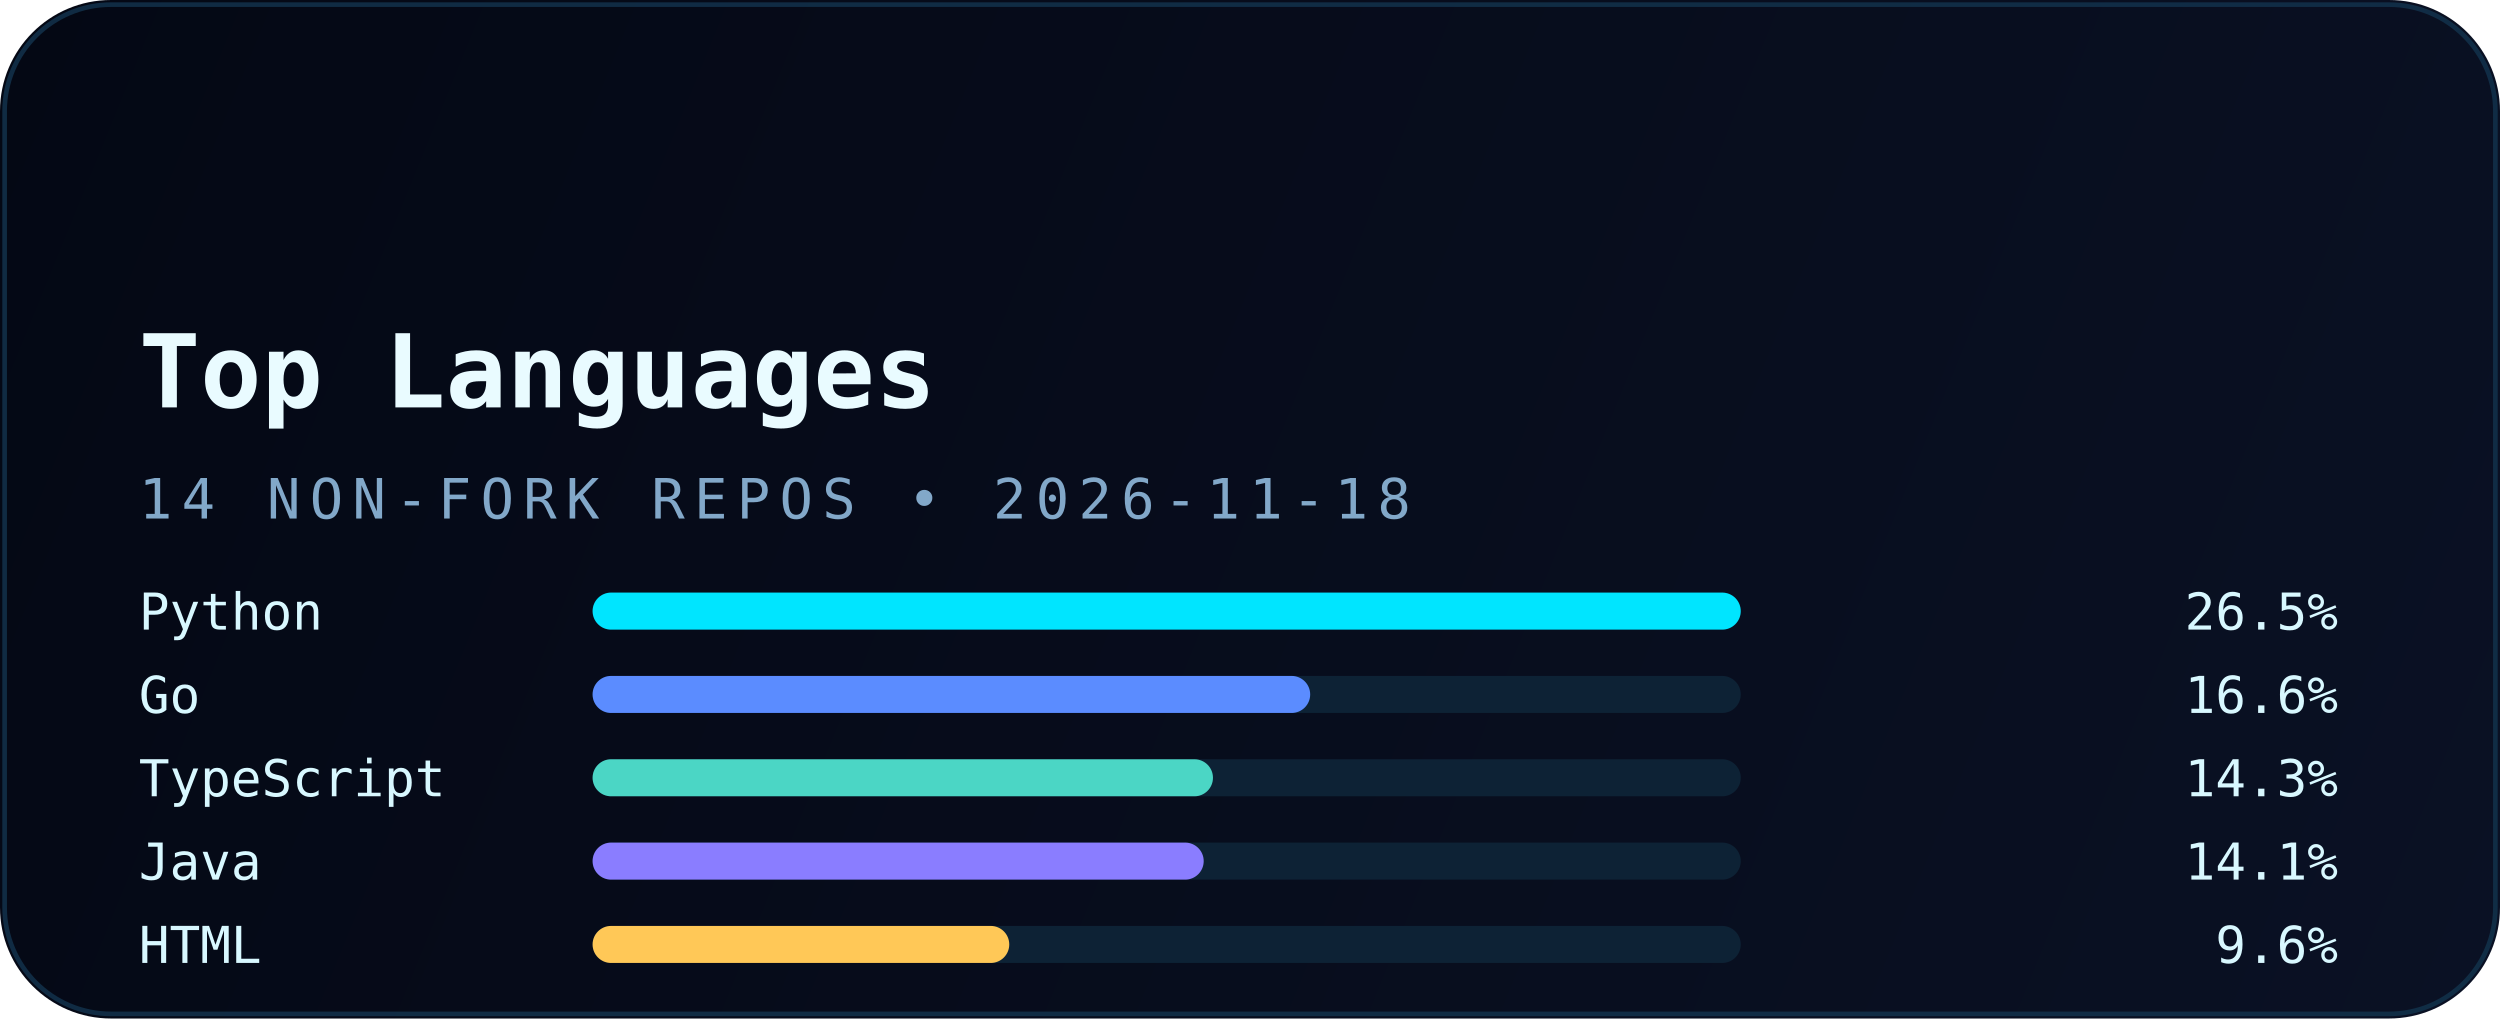
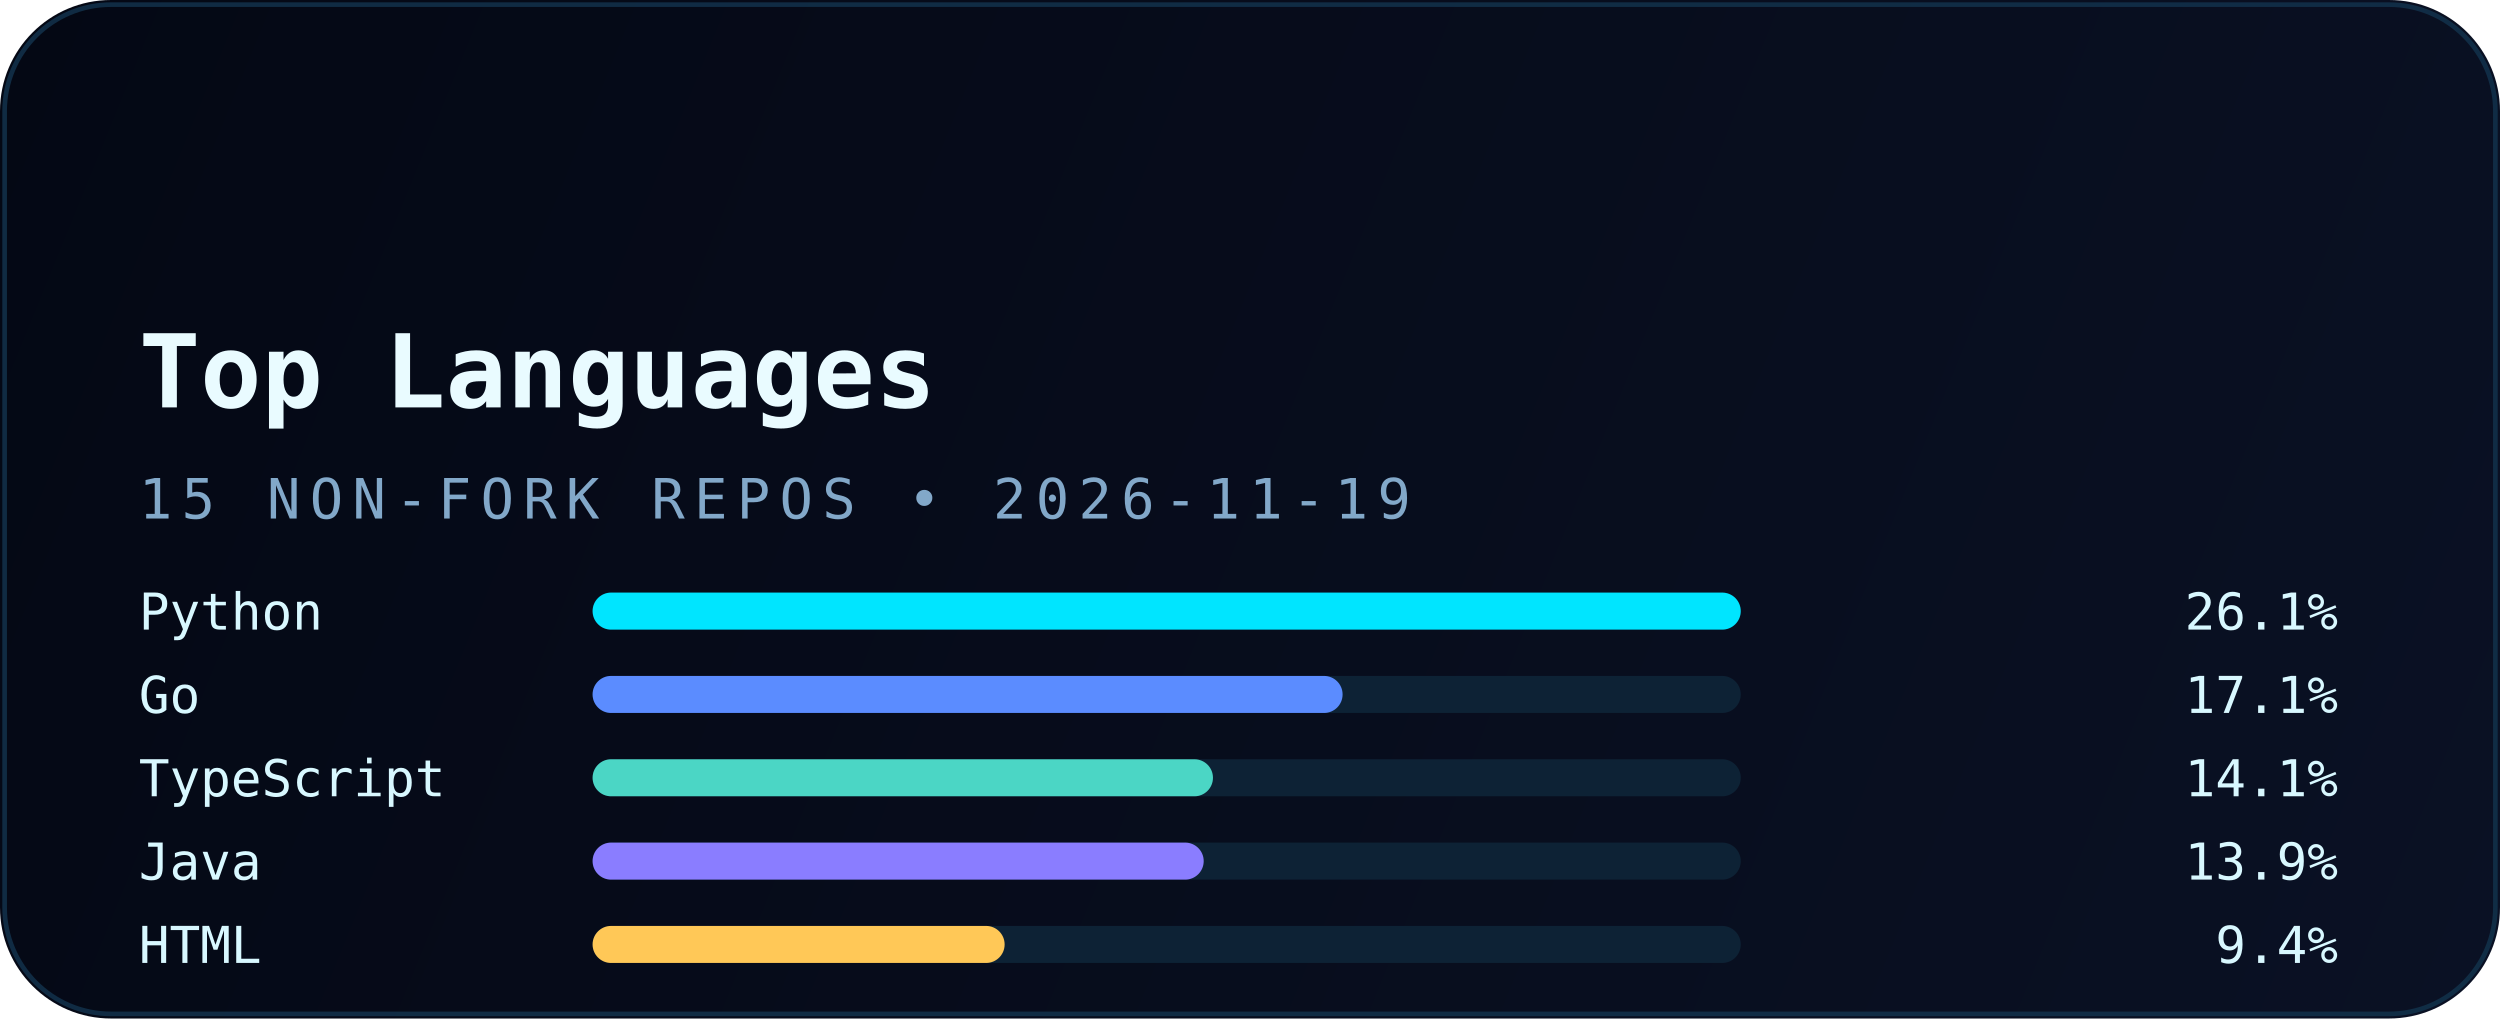
<svg xmlns="http://www.w3.org/2000/svg" width="540" height="220" viewBox="0 0 540 220" fill="none" role="img" aria-labelledby="title desc">
  <defs>
    <linearGradient id="bg" x1="0" y1="0" x2="540" y2="220" gradientUnits="userSpaceOnUse">
      <stop stop-color="#040814" />
      <stop offset="1" stop-color="#0A1124" />
    </linearGradient>
    <linearGradient id="accent" x1="30" y1="0" x2="510" y2="0" gradientUnits="userSpaceOnUse">
      <stop stop-color="#00E5FF" />
      <stop offset="1" stop-color="#5B8CFF" />
    </linearGradient>
    <filter id="glow" x="-20%" y="-20%" width="140%" height="140%" color-interpolation-filters="sRGB">
      <feGaussianBlur stdDeviation="6" result="blur" />
      <feMerge>
        <feMergeNode in="blur" />
        <feMergeNode in="SourceGraphic" />
      </feMerge>
    </filter>
  </defs>
  <rect width="540" height="220" rx="24" fill="url(#bg)" />
  <rect x="1" y="1" width="538" height="218" rx="23" stroke="#12324B" stroke-opacity="0.85" />
  <path d="M30 54H120" stroke="url(#accent)" stroke-width="3.5" stroke-linecap="round" filter="url(#glow)" />
  <text x="30" y="88" fill="#E9FBFF" font-family="JetBrains Mono, Consolas, monospace" font-size="22" font-weight="700">Top Languages</text>
-   <text x="30" y="112" fill="#82A8C9" font-family="JetBrains Mono, Consolas, monospace" font-size="12" letter-spacing="2">14 NON-FORK REPOS • 2026-11-18</text>
+   <text x="30" y="112" fill="#82A8C9" font-family="JetBrains Mono, Consolas, monospace" font-size="12" letter-spacing="2">15 NON-FORK REPOS • 2026-11-19</text>
  <g font-family="JetBrains Mono, Consolas, monospace" font-size="11">
    <text x="30" y="136" fill="#D8F8FF">Python</text>
    <rect x="128" y="128" width="248" height="8" rx="4" fill="#0D2235" />
    <rect x="128" y="128" width="248" height="8" rx="4" fill="#00E5FF" />
-     <text x="505" y="136" text-anchor="end" fill="#D8F8FF">26.5%</text>
+     <text x="505" y="136" text-anchor="end" fill="#D8F8FF">26.1%</text>
    <text x="30" y="154" fill="#D8F8FF">Go</text>
    <rect x="128" y="146" width="248" height="8" rx="4" fill="#0D2235" />
-     <rect x="128" y="146" width="155" height="8" rx="4" fill="#5B8CFF" />
-     <text x="505" y="154" text-anchor="end" fill="#D8F8FF">16.6%</text>
+     <rect x="128" y="146" width="162" height="8" rx="4" fill="#5B8CFF" />
+     <text x="505" y="154" text-anchor="end" fill="#D8F8FF">17.1%</text>
    <text x="30" y="172" fill="#D8F8FF">TypeScript</text>
    <rect x="128" y="164" width="248" height="8" rx="4" fill="#0D2235" />
    <rect x="128" y="164" width="134" height="8" rx="4" fill="#4BD6C5" />
-     <text x="505" y="172" text-anchor="end" fill="#D8F8FF">14.3%</text>
+     <text x="505" y="172" text-anchor="end" fill="#D8F8FF">14.1%</text>
    <text x="30" y="190" fill="#D8F8FF">Java</text>
    <rect x="128" y="182" width="248" height="8" rx="4" fill="#0D2235" />
    <rect x="128" y="182" width="132" height="8" rx="4" fill="#8A7DFF" />
-     <text x="505" y="190" text-anchor="end" fill="#D8F8FF">14.1%</text>
+     <text x="505" y="190" text-anchor="end" fill="#D8F8FF">13.9%</text>
    <text x="30" y="208" fill="#D8F8FF">HTML</text>
    <rect x="128" y="200" width="248" height="8" rx="4" fill="#0D2235" />
-     <rect x="128" y="200" width="90" height="8" rx="4" fill="#FFC857" />
-     <text x="505" y="208" text-anchor="end" fill="#D8F8FF">9.6%</text>
+     <rect x="128" y="200" width="89" height="8" rx="4" fill="#FFC857" />
+     <text x="505" y="208" text-anchor="end" fill="#D8F8FF">9.4%</text>
  </g>
</svg>
